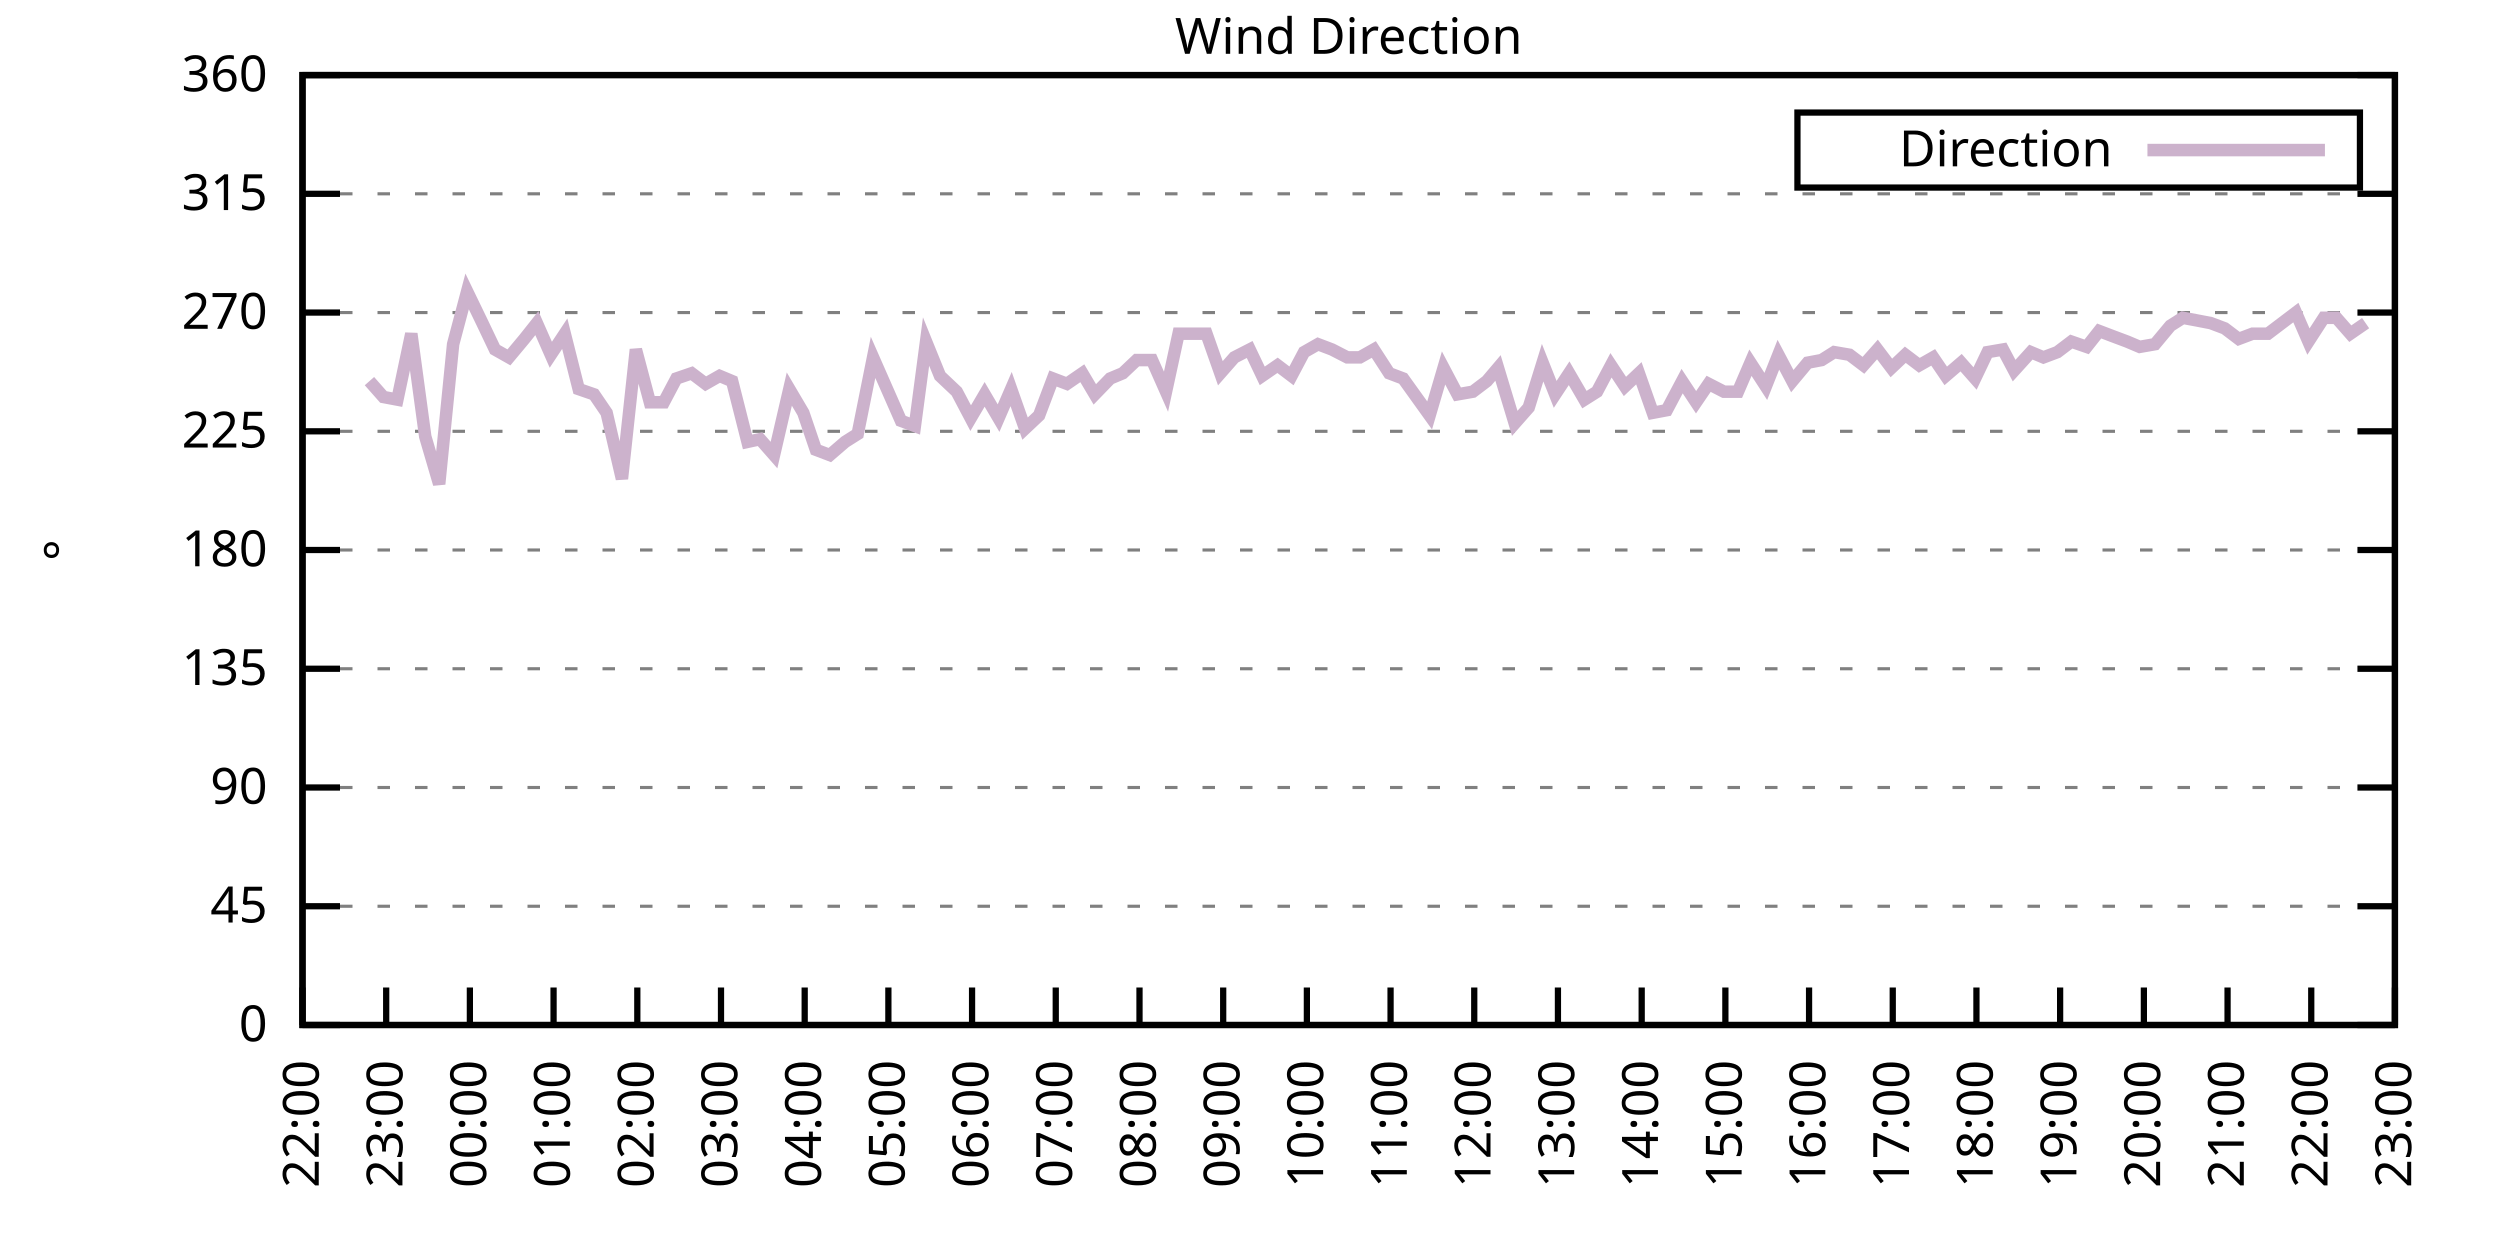
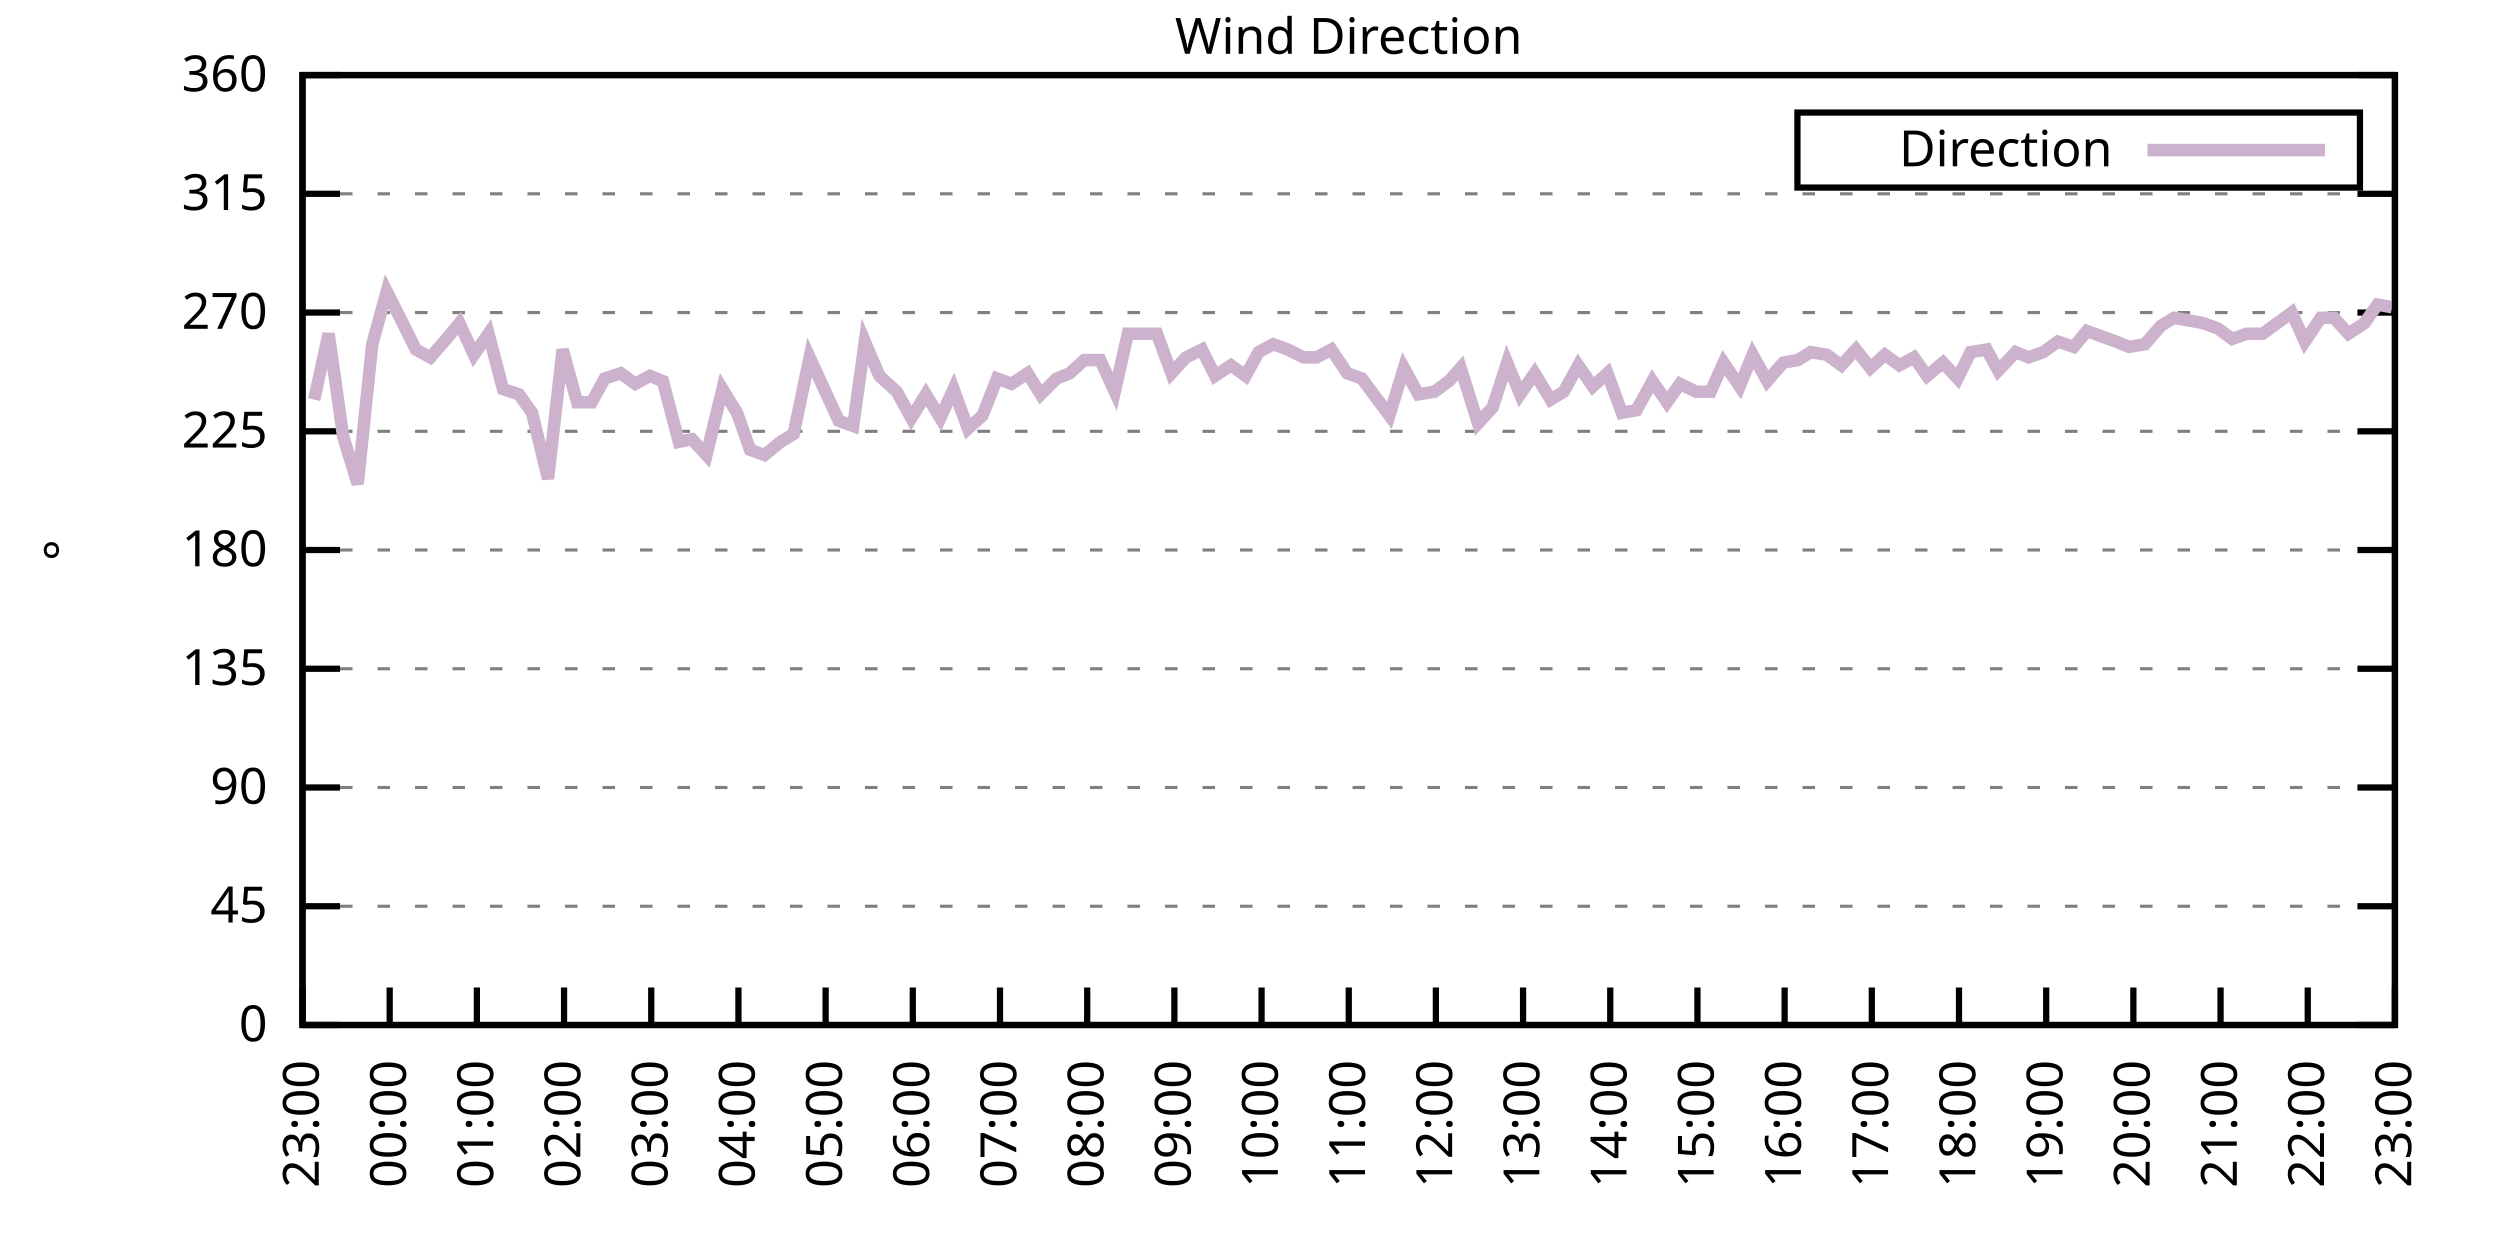
<svg xmlns="http://www.w3.org/2000/svg" xmlns:xlink="http://www.w3.org/1999/xlink" width="400" height="200" viewBox="0 0 400 200">
  <g id="gnuplot_canvas">
    <rect x="0" y="0" width="400" height="200" fill="none" />
    <defs>
      <circle id="gpDot" r="0.5" stroke-width="0.5" stroke="currentColor" />
      <path id="gpPt0" stroke-width="0.333" stroke="currentColor" d="M-1,0 h2 M0,-1 v2" />
      <path id="gpPt1" stroke-width="0.333" stroke="currentColor" d="M-1,-1 L1,1 M1,-1 L-1,1" />
      <path id="gpPt2" stroke-width="0.333" stroke="currentColor" d="M-1,0 L1,0 M0,-1 L0,1 M-1,-1 L1,1 M-1,1 L1,-1" />
      <rect id="gpPt3" stroke-width="0.333" stroke="currentColor" x="-1" y="-1" width="2" height="2" />
      <rect id="gpPt4" stroke-width="0.333" stroke="currentColor" fill="currentColor" x="-1" y="-1" width="2" height="2" />
      <circle id="gpPt5" stroke-width="0.333" stroke="currentColor" cx="0" cy="0" r="1" />
      <use xlink:href="#gpPt5" id="gpPt6" fill="currentColor" stroke="none" />
      <path id="gpPt7" stroke-width="0.333" stroke="currentColor" d="M0,-1.33 L-1.33,0.67 L1.33,0.67 z" />
      <use xlink:href="#gpPt7" id="gpPt8" fill="currentColor" stroke="none" />
      <use xlink:href="#gpPt7" id="gpPt9" stroke="currentColor" transform="rotate(180)" />
      <use xlink:href="#gpPt9" id="gpPt10" fill="currentColor" stroke="none" />
      <use xlink:href="#gpPt3" id="gpPt11" stroke="currentColor" transform="rotate(45)" />
      <use xlink:href="#gpPt11" id="gpPt12" fill="currentColor" stroke="none" />
      <path id="gpPt13" stroke-width="0.333" stroke="currentColor" d="M0,1.330 L1.265,0.411 L0.782,-1.067 L-0.782,-1.076 L-1.265,0.411 z" />
      <use xlink:href="#gpPt13" id="gpPt14" fill="currentColor" stroke="none" />
      <filter id="textbox" filterUnits="objectBoundingBox" x="0" y="0" height="1" width="1">
        <feFlood flood-color="white" flood-opacity="1" result="bgnd" />
        <feComposite in="SourceGraphic" in2="bgnd" operator="atop" />
      </filter>
      <filter id="greybox" filterUnits="objectBoundingBox" x="0" y="0" height="1" width="1">
        <feFlood flood-color="lightgrey" flood-opacity="1" result="grey" />
        <feComposite in="SourceGraphic" in2="grey" operator="atop" />
      </filter>
    </defs>
    <g fill="none" color="white" stroke="currentColor" stroke-width="1.00" stroke-linecap="butt" stroke-linejoin="miter">
</g>
    <g fill="none" color="black" stroke="currentColor" stroke-width="1.00" stroke-linecap="butt" stroke-linejoin="miter">
      <g stroke="none" shape-rendering="crispEdges">
        <polygon fill="rgb(255, 255, 255)" points="48.40,164.00 383.18,164.00 383.18,12.02 48.40,12.02 " />
      </g>
    </g>
    <g fill="none" color="black" stroke="currentColor" stroke-width="1.00" stroke-linecap="butt" stroke-linejoin="miter">
</g>
    <g fill="none" color="black" stroke="black" stroke-width="0.50" stroke-linecap="butt" stroke-linejoin="miter">
</g>
    <g fill="none" color="gray" stroke="currentColor" stroke-width="0.50" stroke-linecap="butt" stroke-linejoin="miter">
      <path stroke="gray" stroke-dasharray="2,4" class="gridline" d="M48.40,164.00 L383.19,164.00  " />
    </g>
    <g fill="none" color="gray" stroke="gray" stroke-width="1.00" stroke-linecap="butt" stroke-linejoin="miter">
</g>
    <g fill="none" color="black" stroke="currentColor" stroke-width="1.00" stroke-linecap="butt" stroke-linejoin="miter">
      <path stroke="black" d="M48.40,164.00 L54.40,164.00 M383.19,164.00 L377.19,164.00  " />
      <g transform="translate(42.80,166.60)" stroke="none" fill="black" font-family="Sans" font-size="8.00" text-anchor="end">
        <text>
          <tspan font-family="Sans"> 0</tspan>
        </text>
      </g>
    </g>
    <g fill="none" color="black" stroke="currentColor" stroke-width="1.00" stroke-linecap="butt" stroke-linejoin="miter">
</g>
    <g fill="none" color="black" stroke="black" stroke-width="0.50" stroke-linecap="butt" stroke-linejoin="miter">
</g>
    <g fill="none" color="gray" stroke="currentColor" stroke-width="0.50" stroke-linecap="butt" stroke-linejoin="miter">
      <path stroke="gray" stroke-dasharray="2,4" class="gridline" d="M48.40,145.00 L383.19,145.00  " />
    </g>
    <g fill="none" color="gray" stroke="gray" stroke-width="1.00" stroke-linecap="butt" stroke-linejoin="miter">
</g>
    <g fill="none" color="black" stroke="currentColor" stroke-width="1.00" stroke-linecap="butt" stroke-linejoin="miter">
      <path stroke="black" d="M48.40,145.00 L54.40,145.00 M383.19,145.00 L377.19,145.00  " />
      <g transform="translate(42.80,147.60)" stroke="none" fill="black" font-family="Sans" font-size="8.00" text-anchor="end">
        <text>
          <tspan font-family="Sans"> 45</tspan>
        </text>
      </g>
    </g>
    <g fill="none" color="black" stroke="currentColor" stroke-width="1.00" stroke-linecap="butt" stroke-linejoin="miter">
</g>
    <g fill="none" color="black" stroke="black" stroke-width="0.50" stroke-linecap="butt" stroke-linejoin="miter">
</g>
    <g fill="none" color="gray" stroke="currentColor" stroke-width="0.50" stroke-linecap="butt" stroke-linejoin="miter">
      <path stroke="gray" stroke-dasharray="2,4" class="gridline" d="M48.40,126.00 L383.19,126.00  " />
    </g>
    <g fill="none" color="gray" stroke="gray" stroke-width="1.00" stroke-linecap="butt" stroke-linejoin="miter">
</g>
    <g fill="none" color="black" stroke="currentColor" stroke-width="1.00" stroke-linecap="butt" stroke-linejoin="miter">
      <path stroke="black" d="M48.40,126.00 L54.40,126.00 M383.19,126.00 L377.19,126.00  " />
      <g transform="translate(42.80,128.60)" stroke="none" fill="black" font-family="Sans" font-size="8.00" text-anchor="end">
        <text>
          <tspan font-family="Sans"> 90</tspan>
        </text>
      </g>
    </g>
    <g fill="none" color="black" stroke="currentColor" stroke-width="1.00" stroke-linecap="butt" stroke-linejoin="miter">
</g>
    <g fill="none" color="black" stroke="black" stroke-width="0.50" stroke-linecap="butt" stroke-linejoin="miter">
</g>
    <g fill="none" color="gray" stroke="currentColor" stroke-width="0.50" stroke-linecap="butt" stroke-linejoin="miter">
      <path stroke="gray" stroke-dasharray="2,4" class="gridline" d="M48.40,107.00 L383.19,107.00  " />
    </g>
    <g fill="none" color="gray" stroke="gray" stroke-width="1.00" stroke-linecap="butt" stroke-linejoin="miter">
</g>
    <g fill="none" color="black" stroke="currentColor" stroke-width="1.00" stroke-linecap="butt" stroke-linejoin="miter">
      <path stroke="black" d="M48.40,107.00 L54.40,107.00 M383.19,107.00 L377.19,107.00  " />
      <g transform="translate(42.80,109.60)" stroke="none" fill="black" font-family="Sans" font-size="8.00" text-anchor="end">
        <text>
          <tspan font-family="Sans"> 135</tspan>
        </text>
      </g>
    </g>
    <g fill="none" color="black" stroke="currentColor" stroke-width="1.00" stroke-linecap="butt" stroke-linejoin="miter">
</g>
    <g fill="none" color="black" stroke="black" stroke-width="0.50" stroke-linecap="butt" stroke-linejoin="miter">
</g>
    <g fill="none" color="gray" stroke="currentColor" stroke-width="0.50" stroke-linecap="butt" stroke-linejoin="miter">
      <path stroke="gray" stroke-dasharray="2,4" class="gridline" d="M48.40,88.00 L383.19,88.00  " />
    </g>
    <g fill="none" color="gray" stroke="gray" stroke-width="1.00" stroke-linecap="butt" stroke-linejoin="miter">
</g>
    <g fill="none" color="black" stroke="currentColor" stroke-width="1.00" stroke-linecap="butt" stroke-linejoin="miter">
      <path stroke="black" d="M48.40,88.00 L54.40,88.00 M383.19,88.00 L377.19,88.00  " />
      <g transform="translate(42.80,90.60)" stroke="none" fill="black" font-family="Sans" font-size="8.00" text-anchor="end">
        <text>
          <tspan font-family="Sans"> 180</tspan>
        </text>
      </g>
    </g>
    <g fill="none" color="black" stroke="currentColor" stroke-width="1.00" stroke-linecap="butt" stroke-linejoin="miter">
</g>
    <g fill="none" color="black" stroke="black" stroke-width="0.50" stroke-linecap="butt" stroke-linejoin="miter">
</g>
    <g fill="none" color="gray" stroke="currentColor" stroke-width="0.50" stroke-linecap="butt" stroke-linejoin="miter">
      <path stroke="gray" stroke-dasharray="2,4" class="gridline" d="M48.40,69.01 L383.19,69.01  " />
    </g>
    <g fill="none" color="gray" stroke="gray" stroke-width="1.00" stroke-linecap="butt" stroke-linejoin="miter">
</g>
    <g fill="none" color="black" stroke="currentColor" stroke-width="1.00" stroke-linecap="butt" stroke-linejoin="miter">
      <path stroke="black" d="M48.40,69.01 L54.40,69.01 M383.19,69.01 L377.19,69.01  " />
      <g transform="translate(42.80,71.61)" stroke="none" fill="black" font-family="Sans" font-size="8.00" text-anchor="end">
        <text>
          <tspan font-family="Sans"> 225</tspan>
        </text>
      </g>
    </g>
    <g fill="none" color="black" stroke="currentColor" stroke-width="1.00" stroke-linecap="butt" stroke-linejoin="miter">
</g>
    <g fill="none" color="black" stroke="black" stroke-width="0.50" stroke-linecap="butt" stroke-linejoin="miter">
</g>
    <g fill="none" color="gray" stroke="currentColor" stroke-width="0.50" stroke-linecap="butt" stroke-linejoin="miter">
      <path stroke="gray" stroke-dasharray="2,4" class="gridline" d="M48.40,50.01 L383.19,50.01  " />
    </g>
    <g fill="none" color="gray" stroke="gray" stroke-width="1.00" stroke-linecap="butt" stroke-linejoin="miter">
</g>
    <g fill="none" color="black" stroke="currentColor" stroke-width="1.00" stroke-linecap="butt" stroke-linejoin="miter">
      <path stroke="black" d="M48.40,50.01 L54.40,50.01 M383.19,50.01 L377.19,50.01  " />
      <g transform="translate(42.80,52.61)" stroke="none" fill="black" font-family="Sans" font-size="8.00" text-anchor="end">
        <text>
          <tspan font-family="Sans"> 270</tspan>
        </text>
      </g>
    </g>
    <g fill="none" color="black" stroke="currentColor" stroke-width="1.00" stroke-linecap="butt" stroke-linejoin="miter">
</g>
    <g fill="none" color="black" stroke="black" stroke-width="0.50" stroke-linecap="butt" stroke-linejoin="miter">
</g>
    <g fill="none" color="gray" stroke="currentColor" stroke-width="0.50" stroke-linecap="butt" stroke-linejoin="miter">
      <path stroke="gray" stroke-dasharray="2,4" class="gridline" d="M48.40,31.01 L383.19,31.01  " />
    </g>
    <g fill="none" color="gray" stroke="gray" stroke-width="1.00" stroke-linecap="butt" stroke-linejoin="miter">
</g>
    <g fill="none" color="black" stroke="currentColor" stroke-width="1.00" stroke-linecap="butt" stroke-linejoin="miter">
      <path stroke="black" d="M48.40,31.01 L54.40,31.01 M383.19,31.01 L377.19,31.01  " />
      <g transform="translate(42.80,33.61)" stroke="none" fill="black" font-family="Sans" font-size="8.00" text-anchor="end">
        <text>
          <tspan font-family="Sans"> 315</tspan>
        </text>
      </g>
    </g>
    <g fill="none" color="black" stroke="currentColor" stroke-width="1.00" stroke-linecap="butt" stroke-linejoin="miter">
</g>
    <g fill="none" color="black" stroke="black" stroke-width="0.50" stroke-linecap="butt" stroke-linejoin="miter">
</g>
    <g fill="none" color="gray" stroke="currentColor" stroke-width="0.50" stroke-linecap="butt" stroke-linejoin="miter">
      <path stroke="gray" stroke-dasharray="2,4" class="gridline" d="M48.40,12.01 L383.19,12.01  " />
    </g>
    <g fill="none" color="gray" stroke="gray" stroke-width="1.00" stroke-linecap="butt" stroke-linejoin="miter">
</g>
    <g fill="none" color="black" stroke="currentColor" stroke-width="1.00" stroke-linecap="butt" stroke-linejoin="miter">
      <path stroke="black" d="M48.40,12.01 L54.40,12.01 M383.19,12.01 L377.19,12.01  " />
      <g transform="translate(42.80,14.61)" stroke="none" fill="black" font-family="Sans" font-size="8.00" text-anchor="end">
        <text>
          <tspan font-family="Sans"> 360</tspan>
        </text>
      </g>
    </g>
    <g fill="none" color="black" stroke="currentColor" stroke-width="1.00" stroke-linecap="butt" stroke-linejoin="miter">
      <path stroke="black" d="M48.40,164.00 L48.40,158.00  " />
      <g transform="translate(51.00,169.60) rotate(270.00)" stroke="none" fill="black" font-family="Sans" font-size="8.00" text-anchor="end">
        <text>
-           <tspan font-family="Sans">22:00</tspan>
-         </text>
-       </g>
-     </g>
-     <g fill="none" color="black" stroke="currentColor" stroke-width="1.00" stroke-linecap="butt" stroke-linejoin="miter">
-       <path stroke="black" d="M61.79,164.00 L61.79,158.00  " />
-       <g transform="translate(64.39,169.60) rotate(270.00)" stroke="none" fill="black" font-family="Sans" font-size="8.00" text-anchor="end">
-         <text>
          <tspan font-family="Sans">23:00</tspan>
        </text>
      </g>
    </g>
    <g fill="none" color="black" stroke="currentColor" stroke-width="1.00" stroke-linecap="butt" stroke-linejoin="miter">
-       <path stroke="black" d="M75.18,164.00 L75.18,158.00  " />
-       <g transform="translate(77.78,169.60) rotate(270.00)" stroke="none" fill="black" font-family="Sans" font-size="8.00" text-anchor="end">
+       <path stroke="black" d="M62.35,164.00 L62.35,158.00  " />
+       <g transform="translate(64.95,169.60) rotate(270.00)" stroke="none" fill="black" font-family="Sans" font-size="8.00" text-anchor="end">
        <text>
          <tspan font-family="Sans">00:00</tspan>
        </text>
      </g>
    </g>
    <g fill="none" color="black" stroke="currentColor" stroke-width="1.00" stroke-linecap="butt" stroke-linejoin="miter">
-       <path stroke="black" d="M88.57,164.00 L88.57,158.00  " />
-       <g transform="translate(91.17,169.60) rotate(270.00)" stroke="none" fill="black" font-family="Sans" font-size="8.00" text-anchor="end">
+       <path stroke="black" d="M76.30,164.00 L76.30,158.00  " />
+       <g transform="translate(78.90,169.60) rotate(270.00)" stroke="none" fill="black" font-family="Sans" font-size="8.00" text-anchor="end">
        <text>
          <tspan font-family="Sans">01:00</tspan>
        </text>
      </g>
    </g>
    <g fill="none" color="black" stroke="currentColor" stroke-width="1.00" stroke-linecap="butt" stroke-linejoin="miter">
-       <path stroke="black" d="M101.97,164.00 L101.97,158.00  " />
-       <g transform="translate(104.57,169.60) rotate(270.00)" stroke="none" fill="black" font-family="Sans" font-size="8.00" text-anchor="end">
+       <path stroke="black" d="M90.25,164.00 L90.25,158.00  " />
+       <g transform="translate(92.85,169.60) rotate(270.00)" stroke="none" fill="black" font-family="Sans" font-size="8.00" text-anchor="end">
        <text>
          <tspan font-family="Sans">02:00</tspan>
        </text>
      </g>
    </g>
    <g fill="none" color="black" stroke="currentColor" stroke-width="1.00" stroke-linecap="butt" stroke-linejoin="miter">
-       <path stroke="black" d="M115.36,164.00 L115.36,158.00  " />
-       <g transform="translate(117.96,169.60) rotate(270.00)" stroke="none" fill="black" font-family="Sans" font-size="8.00" text-anchor="end">
+       <path stroke="black" d="M104.20,164.00 L104.20,158.00  " />
+       <g transform="translate(106.80,169.60) rotate(270.00)" stroke="none" fill="black" font-family="Sans" font-size="8.00" text-anchor="end">
        <text>
          <tspan font-family="Sans">03:00</tspan>
        </text>
      </g>
    </g>
    <g fill="none" color="black" stroke="currentColor" stroke-width="1.00" stroke-linecap="butt" stroke-linejoin="miter">
-       <path stroke="black" d="M128.75,164.00 L128.75,158.00  " />
-       <g transform="translate(131.35,169.60) rotate(270.00)" stroke="none" fill="black" font-family="Sans" font-size="8.00" text-anchor="end">
+       <path stroke="black" d="M118.15,164.00 L118.15,158.00  " />
+       <g transform="translate(120.75,169.60) rotate(270.00)" stroke="none" fill="black" font-family="Sans" font-size="8.00" text-anchor="end">
        <text>
          <tspan font-family="Sans">04:00</tspan>
        </text>
      </g>
    </g>
    <g fill="none" color="black" stroke="currentColor" stroke-width="1.00" stroke-linecap="butt" stroke-linejoin="miter">
-       <path stroke="black" d="M142.14,164.00 L142.14,158.00  " />
-       <g transform="translate(144.74,169.60) rotate(270.00)" stroke="none" fill="black" font-family="Sans" font-size="8.00" text-anchor="end">
+       <path stroke="black" d="M132.10,164.00 L132.10,158.00  " />
+       <g transform="translate(134.70,169.60) rotate(270.00)" stroke="none" fill="black" font-family="Sans" font-size="8.00" text-anchor="end">
        <text>
          <tspan font-family="Sans">05:00</tspan>
        </text>
      </g>
    </g>
    <g fill="none" color="black" stroke="currentColor" stroke-width="1.00" stroke-linecap="butt" stroke-linejoin="miter">
-       <path stroke="black" d="M155.53,164.00 L155.53,158.00  " />
-       <g transform="translate(158.13,169.60) rotate(270.00)" stroke="none" fill="black" font-family="Sans" font-size="8.00" text-anchor="end">
+       <path stroke="black" d="M146.05,164.00 L146.05,158.00  " />
+       <g transform="translate(148.65,169.60) rotate(270.00)" stroke="none" fill="black" font-family="Sans" font-size="8.00" text-anchor="end">
        <text>
          <tspan font-family="Sans">06:00</tspan>
        </text>
      </g>
    </g>
    <g fill="none" color="black" stroke="currentColor" stroke-width="1.00" stroke-linecap="butt" stroke-linejoin="miter">
-       <path stroke="black" d="M168.92,164.00 L168.92,158.00  " />
-       <g transform="translate(171.52,169.60) rotate(270.00)" stroke="none" fill="black" font-family="Sans" font-size="8.00" text-anchor="end">
+       <path stroke="black" d="M160.00,164.00 L160.00,158.00  " />
+       <g transform="translate(162.60,169.60) rotate(270.00)" stroke="none" fill="black" font-family="Sans" font-size="8.00" text-anchor="end">
        <text>
          <tspan font-family="Sans">07:00</tspan>
        </text>
      </g>
    </g>
    <g fill="none" color="black" stroke="currentColor" stroke-width="1.00" stroke-linecap="butt" stroke-linejoin="miter">
-       <path stroke="black" d="M182.32,164.00 L182.32,158.00  " />
-       <g transform="translate(184.92,169.60) rotate(270.00)" stroke="none" fill="black" font-family="Sans" font-size="8.00" text-anchor="end">
+       <path stroke="black" d="M173.95,164.00 L173.95,158.00  " />
+       <g transform="translate(176.55,169.60) rotate(270.00)" stroke="none" fill="black" font-family="Sans" font-size="8.00" text-anchor="end">
        <text>
          <tspan font-family="Sans">08:00</tspan>
        </text>
      </g>
    </g>
    <g fill="none" color="black" stroke="currentColor" stroke-width="1.00" stroke-linecap="butt" stroke-linejoin="miter">
-       <path stroke="black" d="M195.71,164.00 L195.71,158.00  " />
-       <g transform="translate(198.31,169.60) rotate(270.00)" stroke="none" fill="black" font-family="Sans" font-size="8.00" text-anchor="end">
+       <path stroke="black" d="M187.90,164.00 L187.90,158.00  " />
+       <g transform="translate(190.50,169.60) rotate(270.00)" stroke="none" fill="black" font-family="Sans" font-size="8.00" text-anchor="end">
        <text>
          <tspan font-family="Sans">09:00</tspan>
        </text>
      </g>
    </g>
    <g fill="none" color="black" stroke="currentColor" stroke-width="1.00" stroke-linecap="butt" stroke-linejoin="miter">
-       <path stroke="black" d="M209.10,164.00 L209.10,158.00  " />
-       <g transform="translate(211.70,169.60) rotate(270.00)" stroke="none" fill="black" font-family="Sans" font-size="8.00" text-anchor="end">
+       <path stroke="black" d="M201.85,164.00 L201.85,158.00  " />
+       <g transform="translate(204.45,169.60) rotate(270.00)" stroke="none" fill="black" font-family="Sans" font-size="8.00" text-anchor="end">
        <text>
          <tspan font-family="Sans">10:00</tspan>
        </text>
      </g>
    </g>
    <g fill="none" color="black" stroke="currentColor" stroke-width="1.00" stroke-linecap="butt" stroke-linejoin="miter">
-       <path stroke="black" d="M222.49,164.00 L222.49,158.00  " />
-       <g transform="translate(225.09,169.60) rotate(270.00)" stroke="none" fill="black" font-family="Sans" font-size="8.00" text-anchor="end">
+       <path stroke="black" d="M215.80,164.00 L215.80,158.00  " />
+       <g transform="translate(218.40,169.60) rotate(270.00)" stroke="none" fill="black" font-family="Sans" font-size="8.00" text-anchor="end">
        <text>
          <tspan font-family="Sans">11:00</tspan>
        </text>
      </g>
    </g>
    <g fill="none" color="black" stroke="currentColor" stroke-width="1.00" stroke-linecap="butt" stroke-linejoin="miter">
-       <path stroke="black" d="M235.88,164.00 L235.88,158.00  " />
-       <g transform="translate(238.48,169.60) rotate(270.00)" stroke="none" fill="black" font-family="Sans" font-size="8.00" text-anchor="end">
+       <path stroke="black" d="M229.74,164.00 L229.74,158.00  " />
+       <g transform="translate(232.34,169.60) rotate(270.00)" stroke="none" fill="black" font-family="Sans" font-size="8.00" text-anchor="end">
        <text>
          <tspan font-family="Sans">12:00</tspan>
        </text>
      </g>
    </g>
    <g fill="none" color="black" stroke="currentColor" stroke-width="1.00" stroke-linecap="butt" stroke-linejoin="miter">
-       <path stroke="black" d="M249.27,164.00 L249.27,158.00  " />
-       <g transform="translate(251.87,169.60) rotate(270.00)" stroke="none" fill="black" font-family="Sans" font-size="8.00" text-anchor="end">
+       <path stroke="black" d="M243.69,164.00 L243.69,158.00  " />
+       <g transform="translate(246.29,169.60) rotate(270.00)" stroke="none" fill="black" font-family="Sans" font-size="8.00" text-anchor="end">
        <text>
          <tspan font-family="Sans">13:00</tspan>
        </text>
      </g>
    </g>
    <g fill="none" color="black" stroke="currentColor" stroke-width="1.00" stroke-linecap="butt" stroke-linejoin="miter">
-       <path stroke="black" d="M262.67,164.00 L262.67,158.00  " />
-       <g transform="translate(265.27,169.60) rotate(270.00)" stroke="none" fill="black" font-family="Sans" font-size="8.00" text-anchor="end">
+       <path stroke="black" d="M257.64,164.00 L257.64,158.00  " />
+       <g transform="translate(260.24,169.60) rotate(270.00)" stroke="none" fill="black" font-family="Sans" font-size="8.00" text-anchor="end">
        <text>
          <tspan font-family="Sans">14:00</tspan>
        </text>
      </g>
    </g>
    <g fill="none" color="black" stroke="currentColor" stroke-width="1.00" stroke-linecap="butt" stroke-linejoin="miter">
-       <path stroke="black" d="M276.06,164.00 L276.06,158.00  " />
-       <g transform="translate(278.66,169.60) rotate(270.00)" stroke="none" fill="black" font-family="Sans" font-size="8.00" text-anchor="end">
+       <path stroke="black" d="M271.59,164.00 L271.59,158.00  " />
+       <g transform="translate(274.19,169.60) rotate(270.00)" stroke="none" fill="black" font-family="Sans" font-size="8.00" text-anchor="end">
        <text>
          <tspan font-family="Sans">15:00</tspan>
        </text>
      </g>
    </g>
    <g fill="none" color="black" stroke="currentColor" stroke-width="1.00" stroke-linecap="butt" stroke-linejoin="miter">
-       <path stroke="black" d="M289.45,164.00 L289.45,158.00  " />
-       <g transform="translate(292.05,169.60) rotate(270.00)" stroke="none" fill="black" font-family="Sans" font-size="8.00" text-anchor="end">
+       <path stroke="black" d="M285.54,164.00 L285.54,158.00  " />
+       <g transform="translate(288.14,169.60) rotate(270.00)" stroke="none" fill="black" font-family="Sans" font-size="8.00" text-anchor="end">
        <text>
          <tspan font-family="Sans">16:00</tspan>
        </text>
      </g>
    </g>
    <g fill="none" color="black" stroke="currentColor" stroke-width="1.00" stroke-linecap="butt" stroke-linejoin="miter">
-       <path stroke="black" d="M302.84,164.00 L302.84,158.00  " />
-       <g transform="translate(305.44,169.60) rotate(270.00)" stroke="none" fill="black" font-family="Sans" font-size="8.00" text-anchor="end">
+       <path stroke="black" d="M299.49,164.00 L299.49,158.00  " />
+       <g transform="translate(302.09,169.60) rotate(270.00)" stroke="none" fill="black" font-family="Sans" font-size="8.00" text-anchor="end">
        <text>
          <tspan font-family="Sans">17:00</tspan>
        </text>
      </g>
    </g>
    <g fill="none" color="black" stroke="currentColor" stroke-width="1.00" stroke-linecap="butt" stroke-linejoin="miter">
-       <path stroke="black" d="M316.23,164.00 L316.23,158.00  " />
-       <g transform="translate(318.83,169.60) rotate(270.00)" stroke="none" fill="black" font-family="Sans" font-size="8.00" text-anchor="end">
+       <path stroke="black" d="M313.44,164.00 L313.44,158.00  " />
+       <g transform="translate(316.04,169.60) rotate(270.00)" stroke="none" fill="black" font-family="Sans" font-size="8.00" text-anchor="end">
        <text>
          <tspan font-family="Sans">18:00</tspan>
        </text>
      </g>
    </g>
    <g fill="none" color="black" stroke="currentColor" stroke-width="1.00" stroke-linecap="butt" stroke-linejoin="miter">
-       <path stroke="black" d="M329.62,164.00 L329.62,158.00  " />
-       <g transform="translate(332.22,169.60) rotate(270.00)" stroke="none" fill="black" font-family="Sans" font-size="8.00" text-anchor="end">
+       <path stroke="black" d="M327.39,164.00 L327.39,158.00  " />
+       <g transform="translate(329.99,169.60) rotate(270.00)" stroke="none" fill="black" font-family="Sans" font-size="8.00" text-anchor="end">
        <text>
          <tspan font-family="Sans">19:00</tspan>
        </text>
      </g>
    </g>
    <g fill="none" color="black" stroke="currentColor" stroke-width="1.00" stroke-linecap="butt" stroke-linejoin="miter">
-       <path stroke="black" d="M343.02,164.00 L343.02,158.00  " />
-       <g transform="translate(345.62,169.60) rotate(270.00)" stroke="none" fill="black" font-family="Sans" font-size="8.00" text-anchor="end">
+       <path stroke="black" d="M341.34,164.00 L341.34,158.00  " />
+       <g transform="translate(343.94,169.60) rotate(270.00)" stroke="none" fill="black" font-family="Sans" font-size="8.00" text-anchor="end">
        <text>
          <tspan font-family="Sans">20:00</tspan>
        </text>
      </g>
    </g>
    <g fill="none" color="black" stroke="currentColor" stroke-width="1.00" stroke-linecap="butt" stroke-linejoin="miter">
-       <path stroke="black" d="M356.41,164.00 L356.41,158.00  " />
-       <g transform="translate(359.01,169.60) rotate(270.00)" stroke="none" fill="black" font-family="Sans" font-size="8.00" text-anchor="end">
+       <path stroke="black" d="M355.29,164.00 L355.29,158.00  " />
+       <g transform="translate(357.89,169.60) rotate(270.00)" stroke="none" fill="black" font-family="Sans" font-size="8.00" text-anchor="end">
        <text>
          <tspan font-family="Sans">21:00</tspan>
        </text>
      </g>
    </g>
    <g fill="none" color="black" stroke="currentColor" stroke-width="1.00" stroke-linecap="butt" stroke-linejoin="miter">
-       <path stroke="black" d="M369.80,164.00 L369.80,158.00  " />
-       <g transform="translate(372.40,169.60) rotate(270.00)" stroke="none" fill="black" font-family="Sans" font-size="8.00" text-anchor="end">
+       <path stroke="black" d="M369.24,164.00 L369.24,158.00  " />
+       <g transform="translate(371.84,169.60) rotate(270.00)" stroke="none" fill="black" font-family="Sans" font-size="8.00" text-anchor="end">
        <text>
          <tspan font-family="Sans">22:00</tspan>
        </text>
      </g>
    </g>
    <g fill="none" color="black" stroke="currentColor" stroke-width="1.00" stroke-linecap="butt" stroke-linejoin="miter">
      <path stroke="black" d="M383.19,164.00 L383.19,158.00  " />
      <g transform="translate(385.79,169.60) rotate(270.00)" stroke="none" fill="black" font-family="Sans" font-size="8.00" text-anchor="end">
        <text>
          <tspan font-family="Sans">23:00</tspan>
        </text>
      </g>
    </g>
    <g fill="none" color="black" stroke="currentColor" stroke-width="1.00" stroke-linecap="butt" stroke-linejoin="miter">
</g>
    <g fill="none" color="black" stroke="currentColor" stroke-width="1.00" stroke-linecap="butt" stroke-linejoin="miter">
      <path stroke="black" d="M48.40,12.01 L48.40,164.00 L383.19,164.00 L383.19,12.01 L48.40,12.01 Z  " />
    </g>
    <g fill="none" color="black" stroke="currentColor" stroke-width="1.00" stroke-linecap="butt" stroke-linejoin="miter">
</g>
    <g fill="none" color="black" stroke="currentColor" stroke-width="1.00" stroke-linecap="butt" stroke-linejoin="miter">
      <path stroke="black" d="M287.59,30.01 L287.59,18.01 L377.59,18.01 L377.59,30.01 L287.59,30.01 Z  " />
    </g>
    <g id="Wind_direction_plot_1">
      <g fill="none" color="white" stroke="black" stroke-width="2.00" stroke-linecap="butt" stroke-linejoin="miter">
</g>
      <g fill="none" color="black" stroke="currentColor" stroke-width="2.00" stroke-linecap="butt" stroke-linejoin="miter">
        <g transform="translate(337.99,26.61)" stroke="none" fill="black" font-family="Sans" font-size="8.00" text-anchor="end">
          <text>
            <tspan font-family="Sans">Direction</tspan>
          </text>
        </g>
      </g>
      <g fill="none" color="black" stroke="currentColor" stroke-width="2.00" stroke-linecap="butt" stroke-linejoin="miter">
-         <path stroke="rgb(204, 178, 204)" d="M343.59,24.01 L371.99,24.01 M59.11,60.98 L61.35,63.52 L63.58,63.94 L65.81,53.39 L68.04,69.85 L70.27,77.45   L72.50,55.07 L74.74,46.63 L77.19,51.70 L79.20,55.92 L81.43,57.18 L83.89,54.23 L85.90,51.70 L88.13,56.76   L90.36,53.39 L92.59,62.25 L95.05,63.10 L97.06,66.05 L99.51,76.61 L101.74,55.92 L103.98,64.36 L106.21,64.36   L108.22,60.56 L110.67,59.72 L112.90,61.41 L115.13,60.14 L117.14,60.98 L119.60,70.70 L121.61,70.27 L123.84,72.81   L126.29,62.25 L128.53,66.05 L130.54,71.96 L132.77,72.81 L135.22,70.70 L137.23,69.43 L139.69,57.18 L141.92,62.25   L144.15,67.32 L146.38,68.16 L148.17,54.65 L150.40,60.14 L153.08,62.67 L155.31,66.90 L157.54,63.10 L159.77,66.90   L161.78,62.25 L164.01,68.58 L166.25,66.47 L168.48,60.56 L170.71,61.41 L173.17,59.72 L175.17,63.10 L177.63,60.56   L179.64,59.72 L181.87,57.61 L184.32,57.61 L186.56,62.67 L188.57,53.39 L191.02,53.39 L193.03,53.39 L195.26,59.72   L197.49,57.18 L199.95,55.92 L201.96,60.14 L204.41,58.45 L206.64,60.14 L208.65,56.34 L210.88,55.07 L213.12,55.92   L215.57,57.18 L217.58,57.18 L219.81,55.92 L222.27,59.72 L224.50,60.56 L228.74,66.47 L230.97,58.87 L233.20,63.10   L235.66,62.67 L237.89,60.98 L239.68,58.87 L242.36,67.74 L244.59,65.21 L246.82,58.03 L248.83,63.10 L251.06,59.72   L253.51,63.94 L255.52,62.67 L257.76,58.45 L259.99,61.83 L262.22,59.72 L264.45,66.05 L266.68,65.63 L269.14,60.98   L271.37,64.36 L273.38,61.41 L275.83,62.67 L278.07,62.67 L280.07,58.03 L282.53,61.83 L284.54,56.76 L286.77,60.98   L289.23,58.03 L291.46,57.61 L293.47,56.34 L295.92,56.76 L298.15,58.45 L300.39,55.92 L302.62,58.87 L304.85,56.76   L307.08,58.45 L309.31,57.18 L311.32,60.14 L313.78,58.03 L316.01,60.56 L318.02,56.34 L320.47,55.92 L322.26,59.30   L324.94,56.34 L326.95,57.18 L329.18,56.34 L331.41,54.65 L333.86,55.50 L335.87,52.96 L338.10,53.81 L340.34,54.65   L342.35,55.50 L344.80,55.07 L347.26,52.12 L349.26,50.85 L351.50,51.27 L353.73,51.70 L355.96,52.54 L358.19,54.23   L360.42,53.39 L362.88,53.39 L365.11,51.70 L367.34,50.01 L369.35,54.65 L371.81,50.85 L373.82,50.85 L376.05,53.39   L378.50,51.70  " />
+         <path stroke="rgb(204, 178, 204)" d="M343.59,24.01 L371.99,24.01 M50.26,63.94 L52.58,53.39 L54.91,69.85 L57.23,77.45 L59.56,55.07 L61.88,46.63   L64.44,51.70 L66.53,55.92 L68.86,57.18 L71.42,54.23 L73.51,51.70 L75.83,56.76 L78.16,53.39 L80.48,62.25   L83.04,63.10 L85.13,66.05 L87.69,76.61 L90.02,55.92 L92.34,64.36 L94.67,64.36 L96.76,60.56 L99.32,59.72   L101.64,61.41 L103.97,60.14 L106.06,60.98 L108.62,70.70 L110.71,70.27 L113.03,72.81 L115.59,62.25 L117.92,66.05   L120.01,71.96 L122.33,72.81 L124.89,70.70 L126.98,69.43 L129.54,57.18 L131.87,62.25 L134.19,67.32 L136.51,68.16   L138.37,54.65 L140.70,60.14 L143.49,62.67 L145.81,66.90 L148.14,63.10 L150.46,66.90 L152.56,62.25 L154.88,68.58   L157.21,66.47 L159.53,60.56 L161.86,61.41 L164.41,59.72 L166.51,63.10 L169.06,60.56 L171.16,59.72 L173.48,57.61   L176.04,57.61 L178.36,62.67 L180.46,53.39 L183.01,53.39 L185.11,53.39 L187.43,59.72 L189.76,57.18 L192.31,55.92   L194.41,60.14 L196.96,58.45 L199.29,60.14 L201.38,56.34 L203.71,55.07 L206.03,55.92 L208.59,57.18 L210.68,57.18   L213.01,55.92 L215.56,59.72 L217.89,60.56 L222.30,66.47 L224.63,58.87 L226.95,63.10 L229.51,62.67 L231.84,60.98   L233.70,58.87 L236.49,67.74 L238.81,65.21 L241.14,58.03 L243.23,63.10 L245.55,59.72 L248.11,63.94 L250.20,62.67   L252.53,58.45 L254.85,61.83 L257.18,59.72 L259.50,66.05 L261.83,65.63 L264.39,60.98 L266.71,64.36 L268.80,61.41   L271.36,62.67 L273.69,62.67 L275.78,58.03 L278.34,61.83 L280.43,56.76 L282.75,60.98 L285.31,58.03 L287.64,57.61   L289.73,56.34 L292.29,56.76 L294.61,58.45 L296.94,55.92 L299.26,58.87 L301.58,56.76 L303.91,58.45 L306.23,57.18   L308.33,60.14 L310.88,58.03 L313.21,60.56 L315.30,56.34 L317.86,55.92 L319.72,59.30 L322.51,56.34 L324.60,57.18   L326.93,56.34 L329.25,54.65 L331.81,55.50 L333.90,52.96 L336.23,53.81 L338.55,54.65 L340.64,55.50 L343.20,55.07   L345.76,52.12 L347.85,50.85 L350.18,51.27 L352.50,51.70 L354.83,52.54 L357.15,54.23 L359.48,53.39 L362.03,53.39   L364.36,51.70 L366.68,50.01 L368.78,54.65 L371.33,50.85 L373.43,50.85 L375.75,53.39 L378.31,51.70 L380.40,48.74   L382.73,49.16  " />
      </g>
    </g>
    <g fill="none" color="black" stroke="currentColor" stroke-width="2.00" stroke-linecap="butt" stroke-linejoin="miter">
</g>
    <g fill="none" color="black" stroke="black" stroke-width="1.00" stroke-linecap="butt" stroke-linejoin="miter">
</g>
    <g fill="none" color="black" stroke="currentColor" stroke-width="1.00" stroke-linecap="butt" stroke-linejoin="miter">
      <path stroke="black" d="M48.40,12.01 L48.40,164.00 L383.19,164.00 L383.19,12.01 L48.40,12.01 Z  " />
      <g transform="translate(12.80,88.01) rotate(270.00)" stroke="none" fill="black" font-family="Sans" font-size="8.00" text-anchor="middle">
        <text>
          <tspan font-family="Sans">°</tspan>
        </text>
      </g>
    </g>
    <g fill="none" color="black" stroke="currentColor" stroke-width="1.00" stroke-linecap="butt" stroke-linejoin="miter">
</g>
    <g fill="none" color="black" stroke="currentColor" stroke-width="1.00" stroke-linecap="butt" stroke-linejoin="miter">
      <g transform="translate(215.79,8.61)" stroke="none" fill="black" font-family="Sans" font-size="8.00" text-anchor="middle">
        <text>
          <tspan font-family="Sans">Wind Direction</tspan>
        </text>
      </g>
    </g>
    <g fill="none" color="black" stroke="currentColor" stroke-width="1.00" stroke-linecap="butt" stroke-linejoin="miter">
</g>
  </g>
</svg>
